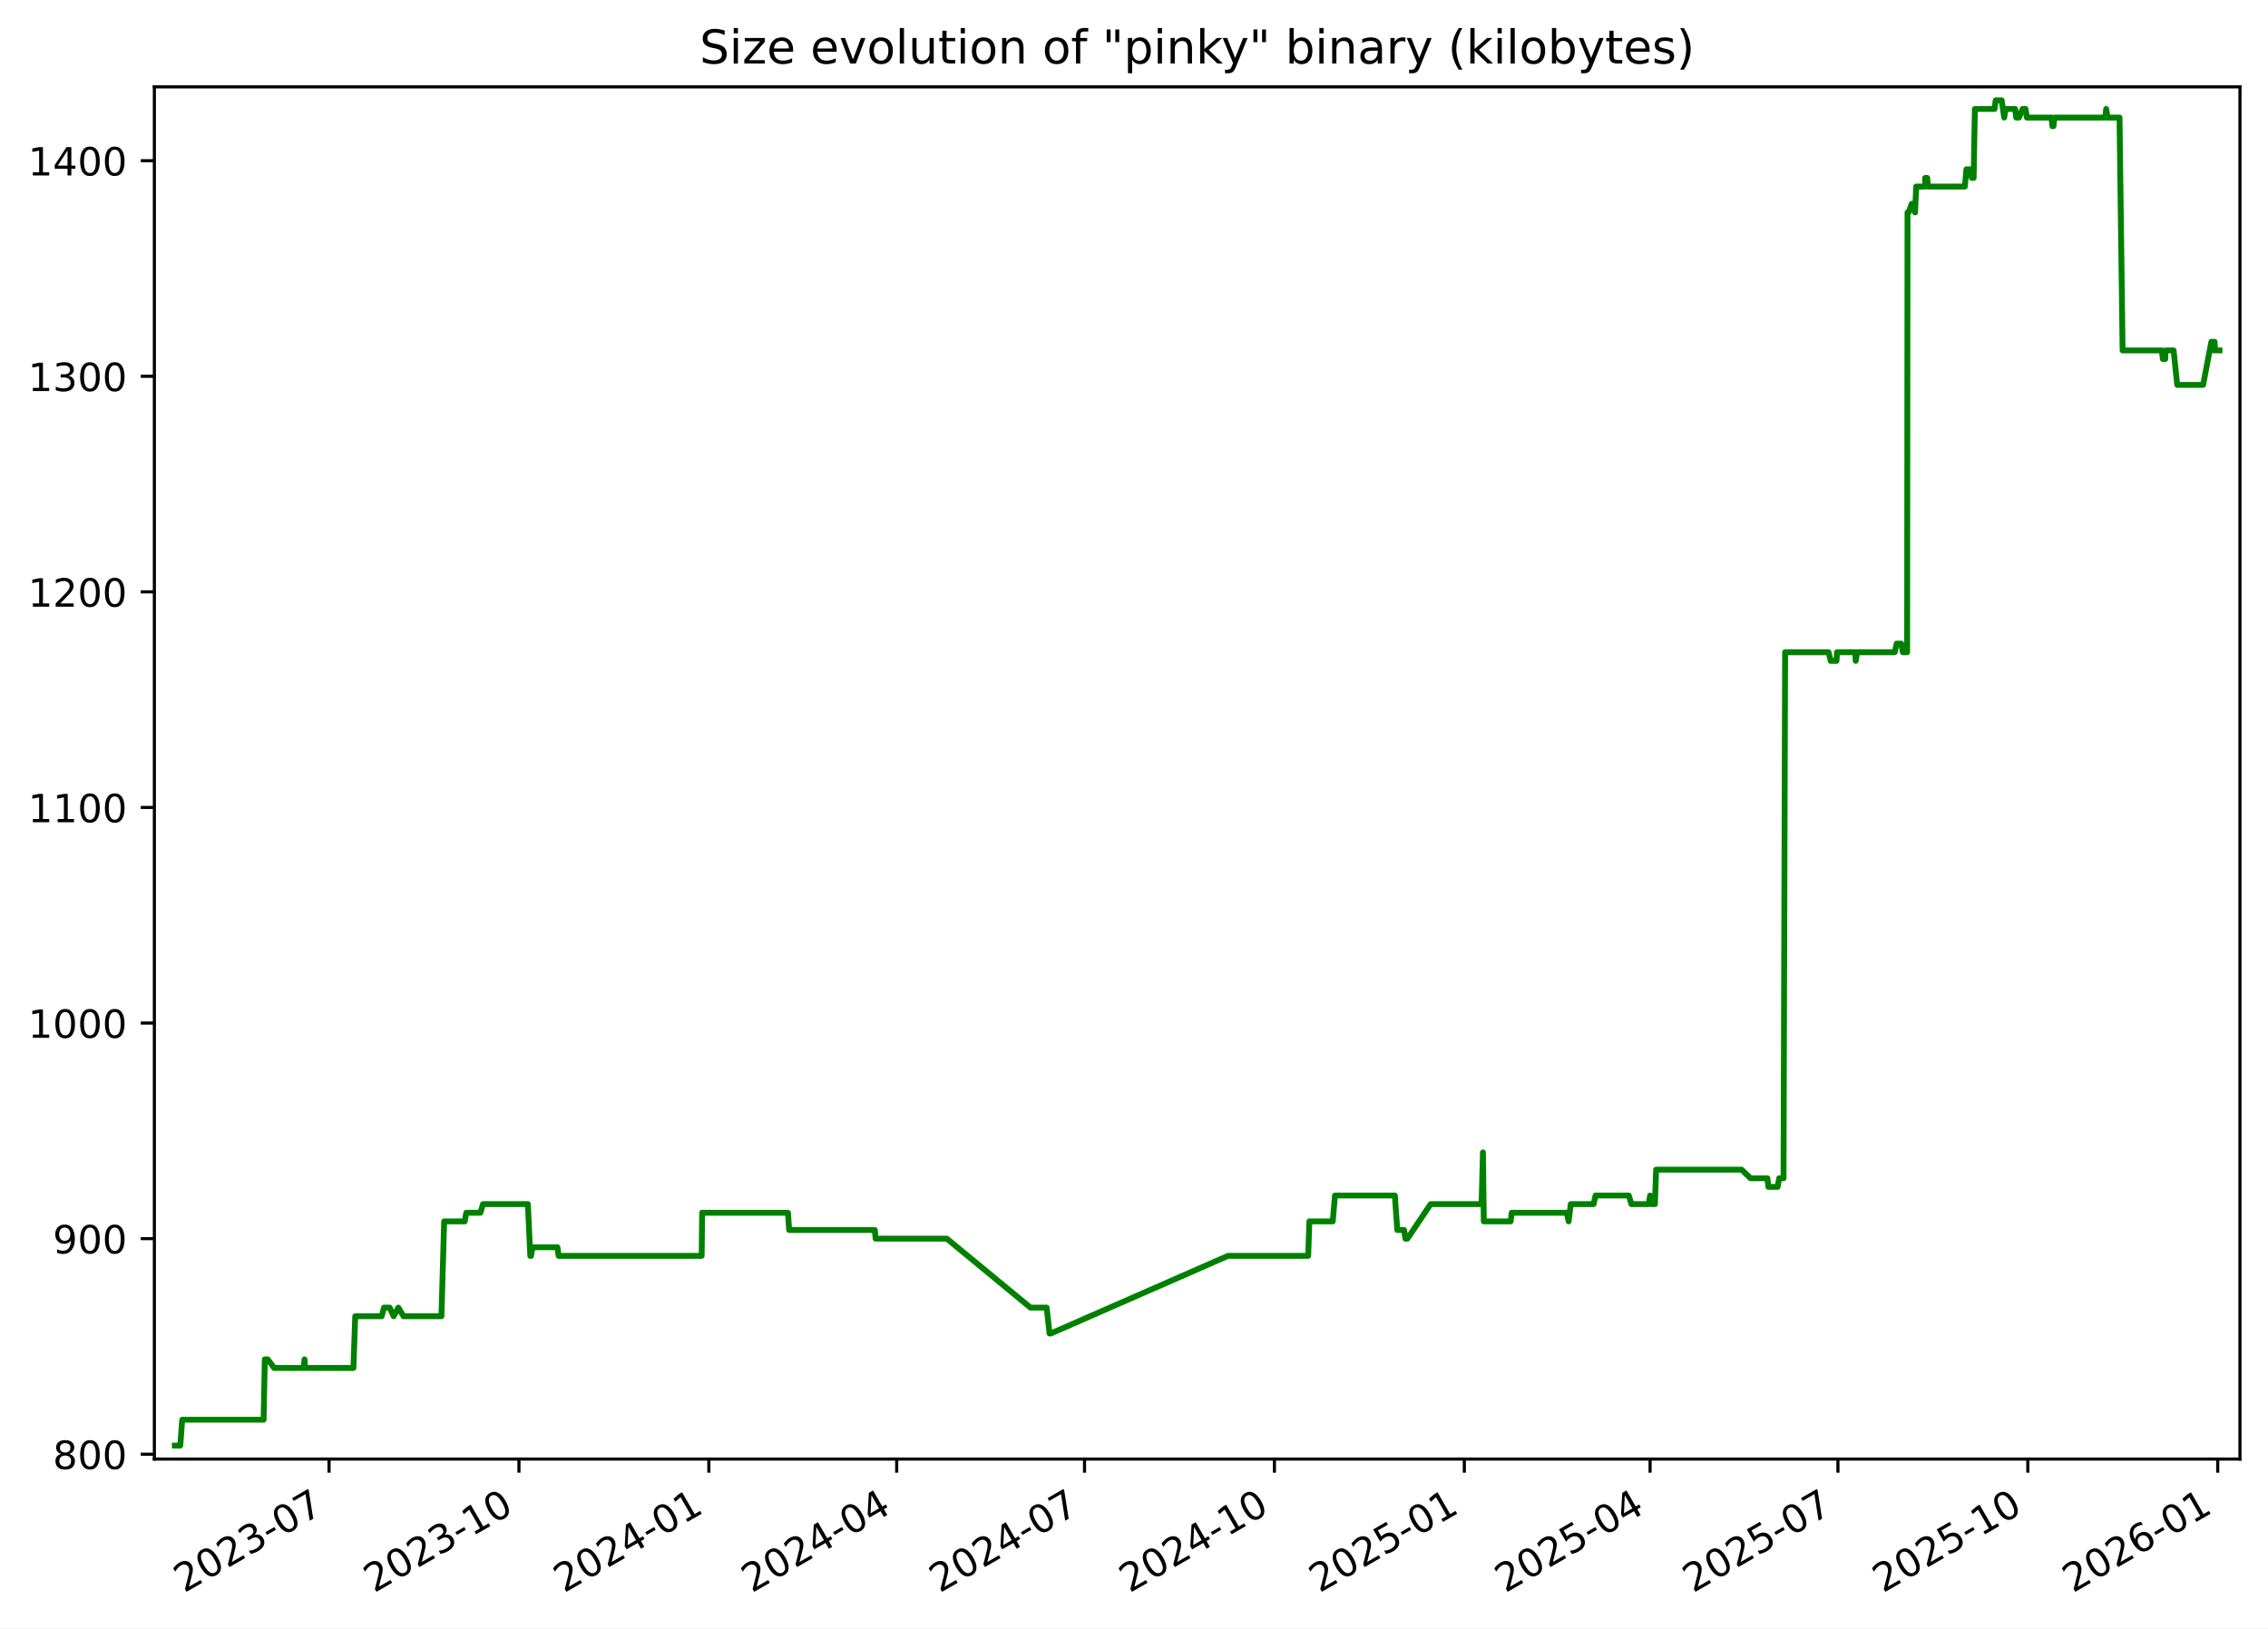
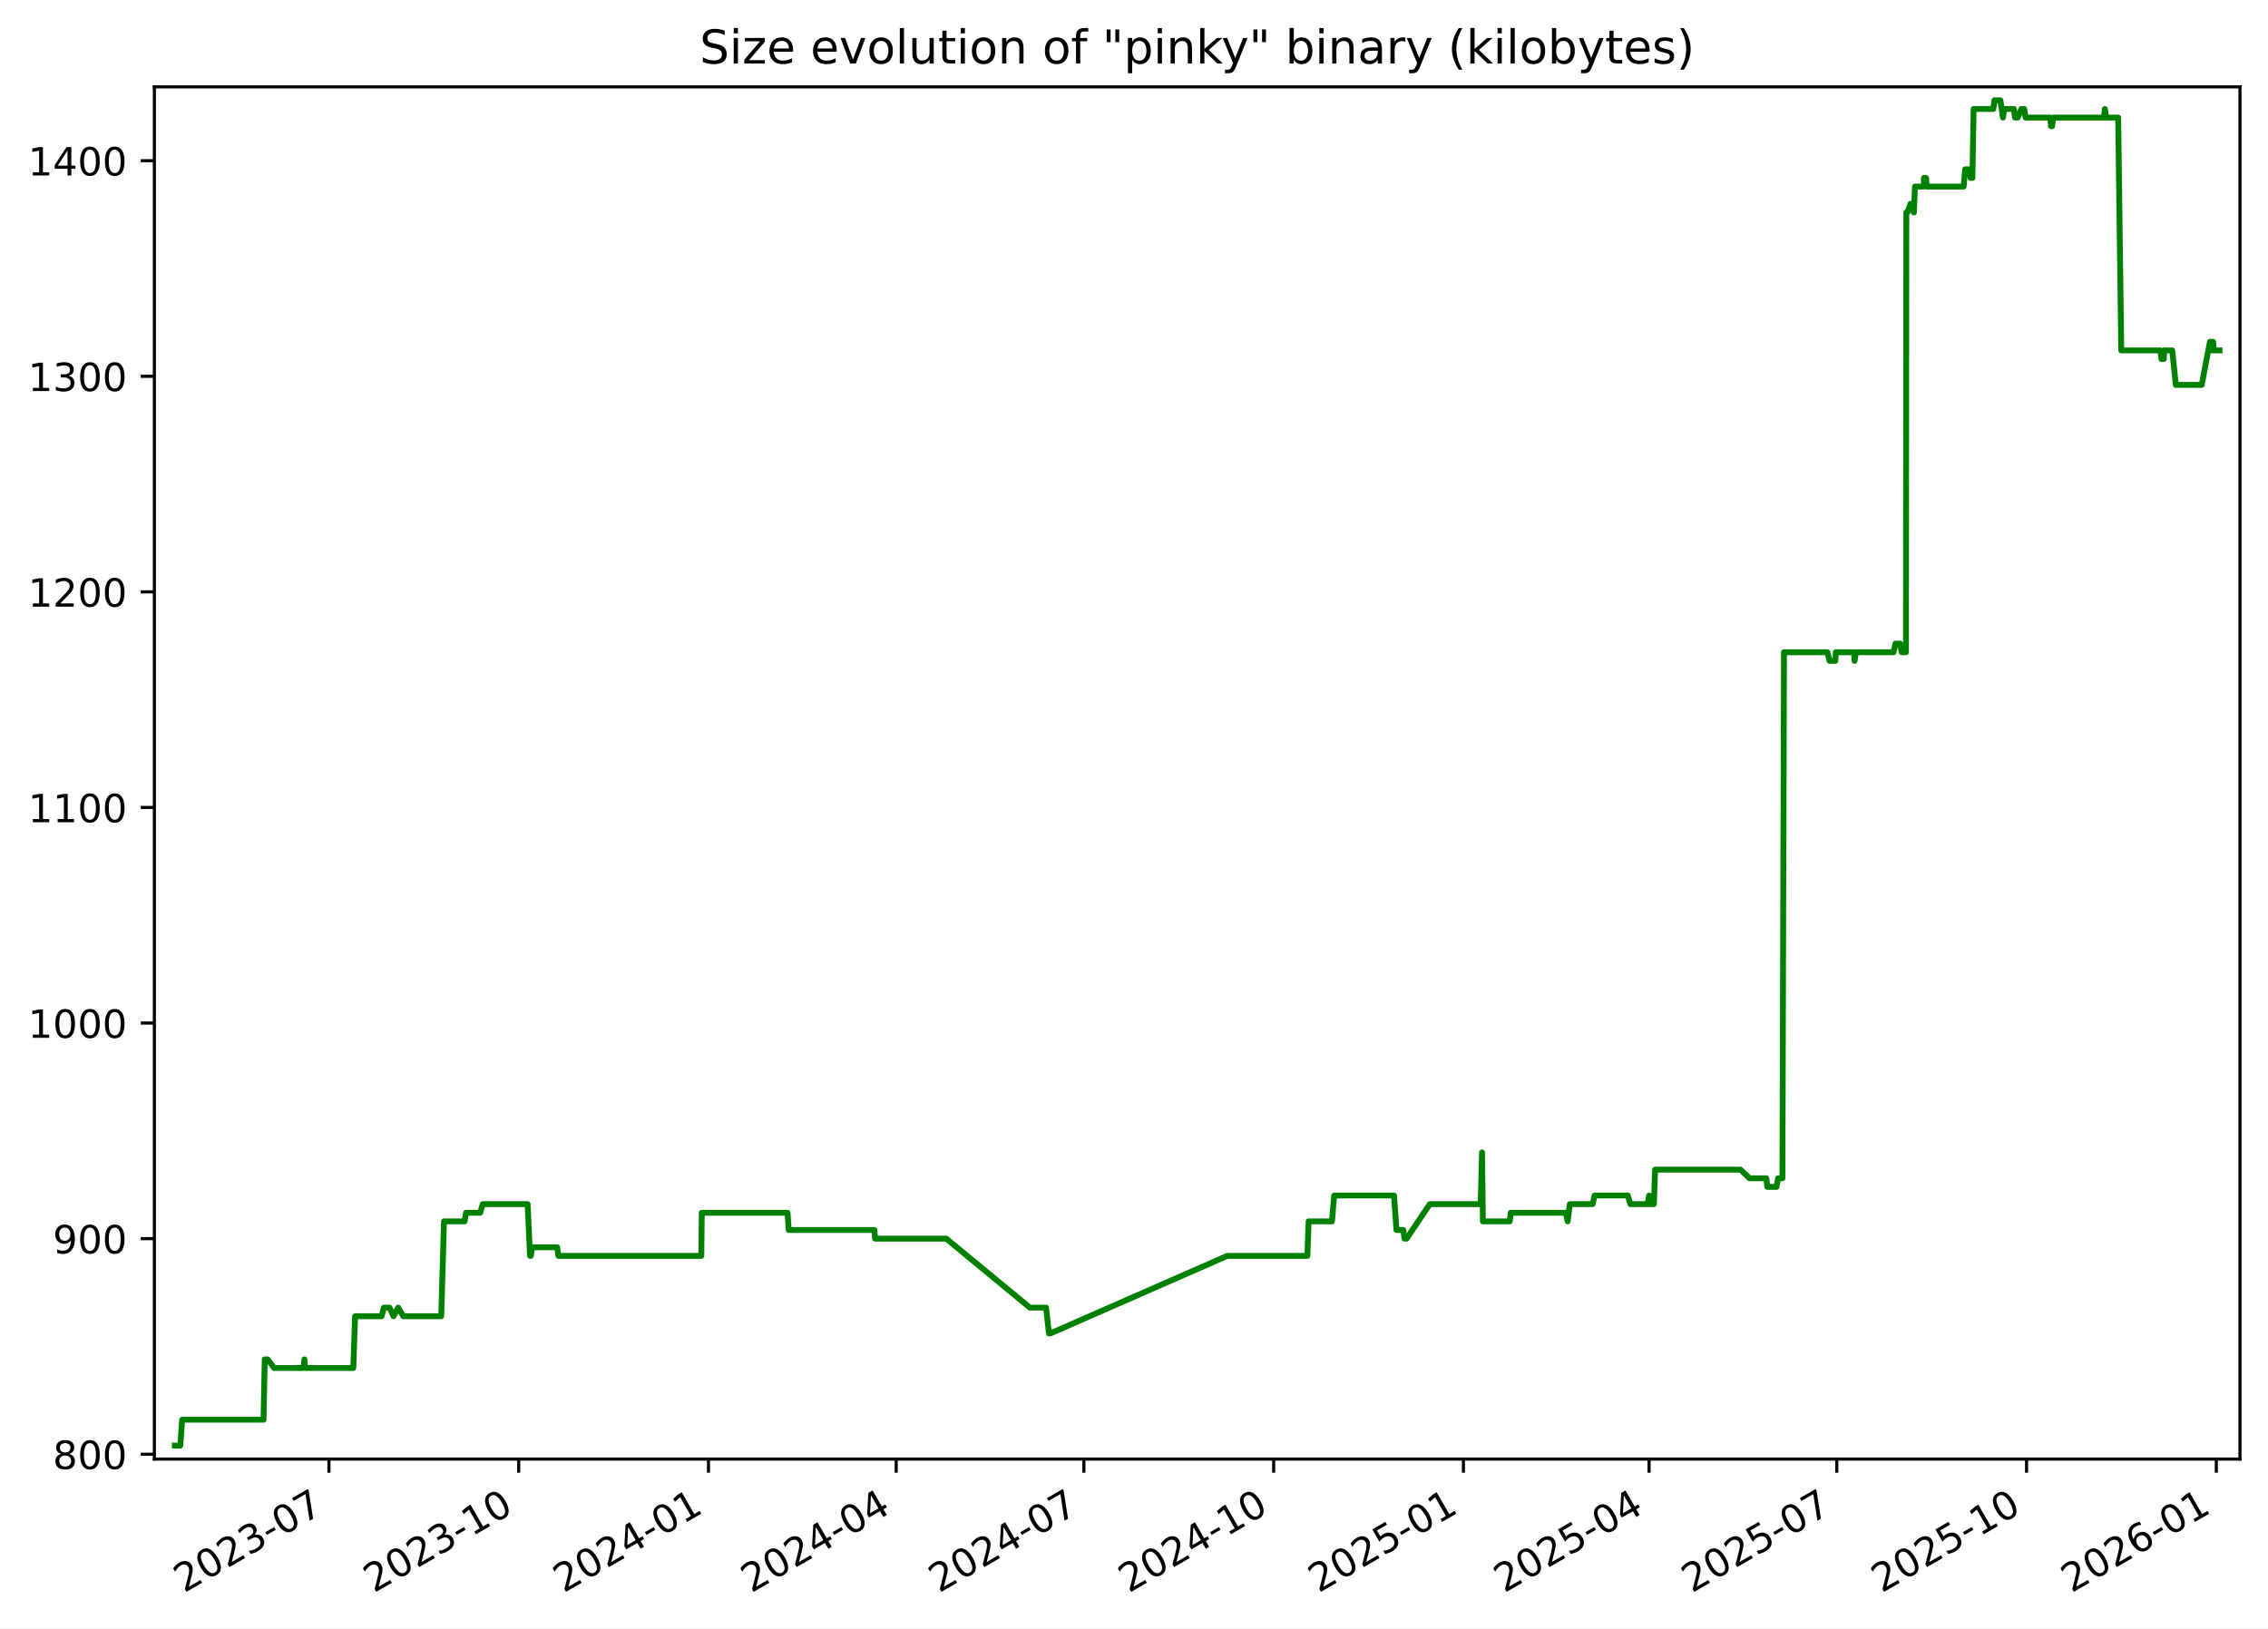
<svg xmlns="http://www.w3.org/2000/svg" xmlns:xlink="http://www.w3.org/1999/xlink" width="582.53pt" height="418.303pt" viewBox="0 0 582.53 418.303" version="1.1">
  <defs>
    <style type="text/css">*{stroke-linejoin: round; stroke-linecap: butt}</style>
  </defs>
  <g id="figure_1">
    <g id="patch_1">
      <path d="M -0 418.303  L 582.53 418.303  L 582.53 0  L -0 0  z " style="fill: #ffffff" />
    </g>
    <g id="axes_1">
      <g id="patch_2">
        <path d="M 39.65 374.83  L 575.33 374.83  L 575.33 22.318  L 39.65 22.318  z " style="fill: #ffffff" />
      </g>
      <g id="matplotlib.axis_1">
        <g id="xtick_1">
          <g id="line2d_1">
            <defs>
-               <path id="mdd9d5781f5" d="M 0 0  L 0 3.5  " style="stroke: #000000; stroke-width: 0.8" />
+               <path id="mc506ae6b9f" d="M 0 0  L 0 3.5  " style="stroke: #000000; stroke-width: 0.8" />
            </defs>
            <g>
-               <use xlink:href="#mdd9d5781f5" x="84.516" y="374.83" style="stroke: #000000; stroke-width: 0.8" />
+               <use xlink:href="#mc506ae6b9f" x="84.489" y="374.83" style="stroke: #000000; stroke-width: 0.8" />
            </g>
          </g>
          <g id="text_1">
-             <g transform="translate(47.29113 409.302) rotate(-30) scale(0.1 -0.1)">
+             <g transform="translate(47.26387 409.302) rotate(-30) scale(0.1 -0.1)">
              <defs>
                <path id="DejaVuSans-32" d="M 1228 531  L 3431 531  L 3431 0  L 469 0  L 469 531  Q 828 903 1448 1529  Q 2069 2156 2228 2338  Q 2531 2678 2651 2914  Q 2772 3150 2772 3378  Q 2772 3750 2511 3984  Q 2250 4219 1831 4219  Q 1534 4219 1204 4116  Q 875 4013 500 3803  L 500 4441  Q 881 4594 1212 4672  Q 1544 4750 1819 4750  Q 2544 4750 2975 4387  Q 3406 4025 3406 3419  Q 3406 3131 3298 2873  Q 3191 2616 2906 2266  Q 2828 2175 2409 1742  Q 1991 1309 1228 531  z " transform="scale(0.015625)" />
                <path id="DejaVuSans-30" d="M 2034 4250  Q 1547 4250 1301 3770  Q 1056 3291 1056 2328  Q 1056 1369 1301 889  Q 1547 409 2034 409  Q 2525 409 2770 889  Q 3016 1369 3016 2328  Q 3016 3291 2770 3770  Q 2525 4250 2034 4250  z M 2034 4750  Q 2819 4750 3233 4129  Q 3647 3509 3647 2328  Q 3647 1150 3233 529  Q 2819 -91 2034 -91  Q 1250 -91 836 529  Q 422 1150 422 2328  Q 422 3509 836 4129  Q 1250 4750 2034 4750  z " transform="scale(0.015625)" />
                <path id="DejaVuSans-33" d="M 2597 2516  Q 3050 2419 3304 2112  Q 3559 1806 3559 1356  Q 3559 666 3084 287  Q 2609 -91 1734 -91  Q 1441 -91 1130 -33  Q 819 25 488 141  L 488 750  Q 750 597 1062 519  Q 1375 441 1716 441  Q 2309 441 2620 675  Q 2931 909 2931 1356  Q 2931 1769 2642 2001  Q 2353 2234 1838 2234  L 1294 2234  L 1294 2753  L 1863 2753  Q 2328 2753 2575 2939  Q 2822 3125 2822 3475  Q 2822 3834 2567 4026  Q 2313 4219 1838 4219  Q 1578 4219 1281 4162  Q 984 4106 628 3988  L 628 4550  Q 988 4650 1302 4700  Q 1616 4750 1894 4750  Q 2613 4750 3031 4423  Q 3450 4097 3450 3541  Q 3450 3153 3228 2886  Q 3006 2619 2597 2516  z " transform="scale(0.015625)" />
                <path id="DejaVuSans-2d" d="M 313 2009  L 1997 2009  L 1997 1497  L 313 1497  L 313 2009  z " transform="scale(0.015625)" />
                <path id="DejaVuSans-37" d="M 525 4666  L 3525 4666  L 3525 4397  L 1831 0  L 1172 0  L 2766 4134  L 525 4134  L 525 4666  z " transform="scale(0.015625)" />
              </defs>
              <use xlink:href="#DejaVuSans-32" />
              <use xlink:href="#DejaVuSans-30" x="63.623" />
              <use xlink:href="#DejaVuSans-32" x="127.246" />
              <use xlink:href="#DejaVuSans-33" x="190.869" />
              <use xlink:href="#DejaVuSans-2d" x="254.492" />
              <use xlink:href="#DejaVuSans-30" x="290.576" />
              <use xlink:href="#DejaVuSans-37" x="354.199" />
            </g>
          </g>
        </g>
        <g id="xtick_2">
          <g id="line2d_2">
            <g>
-               <use xlink:href="#mdd9d5781f5" x="133.291" y="374.83" style="stroke: #000000; stroke-width: 0.8" />
+               <use xlink:href="#mc506ae6b9f" x="133.23" y="374.83" style="stroke: #000000; stroke-width: 0.8" />
            </g>
          </g>
          <g id="text_2">
-             <g transform="translate(96.06624 409.302) rotate(-30) scale(0.1 -0.1)">
+             <g transform="translate(96.00542 409.302) rotate(-30) scale(0.1 -0.1)">
              <defs>
                <path id="DejaVuSans-31" d="M 794 531  L 1825 531  L 1825 4091  L 703 3866  L 703 4441  L 1819 4666  L 2450 4666  L 2450 531  L 3481 531  L 3481 0  L 794 0  L 794 531  z " transform="scale(0.015625)" />
              </defs>
              <use xlink:href="#DejaVuSans-32" />
              <use xlink:href="#DejaVuSans-30" x="63.623" />
              <use xlink:href="#DejaVuSans-32" x="127.246" />
              <use xlink:href="#DejaVuSans-33" x="190.869" />
              <use xlink:href="#DejaVuSans-2d" x="254.492" />
              <use xlink:href="#DejaVuSans-31" x="290.576" />
              <use xlink:href="#DejaVuSans-30" x="354.199" />
            </g>
          </g>
        </g>
        <g id="xtick_3">
          <g id="line2d_3">
            <g>
-               <use xlink:href="#mdd9d5781f5" x="182.066" y="374.83" style="stroke: #000000; stroke-width: 0.8" />
+               <use xlink:href="#mc506ae6b9f" x="181.972" y="374.83" style="stroke: #000000; stroke-width: 0.8" />
            </g>
          </g>
          <g id="text_3">
-             <g transform="translate(144.8414 409.302) rotate(-30) scale(0.1 -0.1)">
+             <g transform="translate(144.747 409.302) rotate(-30) scale(0.1 -0.1)">
              <defs>
                <path id="DejaVuSans-34" d="M 2419 4116  L 825 1625  L 2419 1625  L 2419 4116  z M 2253 4666  L 3047 4666  L 3047 1625  L 3713 1625  L 3713 1100  L 3047 1100  L 3047 0  L 2419 0  L 2419 1100  L 313 1100  L 313 1709  L 2253 4666  z " transform="scale(0.015625)" />
              </defs>
              <use xlink:href="#DejaVuSans-32" />
              <use xlink:href="#DejaVuSans-30" x="63.623" />
              <use xlink:href="#DejaVuSans-32" x="127.246" />
              <use xlink:href="#DejaVuSans-34" x="190.869" />
              <use xlink:href="#DejaVuSans-2d" x="254.492" />
              <use xlink:href="#DejaVuSans-30" x="290.576" />
              <use xlink:href="#DejaVuSans-31" x="354.199" />
            </g>
          </g>
        </g>
        <g id="xtick_4">
          <g id="line2d_4">
            <g>
-               <use xlink:href="#mdd9d5781f5" x="230.311" y="374.83" style="stroke: #000000; stroke-width: 0.8" />
+               <use xlink:href="#mc506ae6b9f" x="230.184" y="374.83" style="stroke: #000000; stroke-width: 0.8" />
            </g>
          </g>
          <g id="text_4">
-             <g transform="translate(193.0863 409.302) rotate(-30) scale(0.1 -0.1)">
+             <g transform="translate(192.9587 409.302) rotate(-30) scale(0.1 -0.1)">
              <use xlink:href="#DejaVuSans-32" />
              <use xlink:href="#DejaVuSans-30" x="63.623" />
              <use xlink:href="#DejaVuSans-32" x="127.246" />
              <use xlink:href="#DejaVuSans-34" x="190.869" />
              <use xlink:href="#DejaVuSans-2d" x="254.492" />
              <use xlink:href="#DejaVuSans-30" x="290.576" />
              <use xlink:href="#DejaVuSans-34" x="354.199" />
            </g>
          </g>
        </g>
        <g id="xtick_5">
          <g id="line2d_5">
            <g>
-               <use xlink:href="#mdd9d5781f5" x="278.556" y="374.83" style="stroke: #000000; stroke-width: 0.8" />
+               <use xlink:href="#mc506ae6b9f" x="278.395" y="374.83" style="stroke: #000000; stroke-width: 0.8" />
            </g>
          </g>
          <g id="text_5">
-             <g transform="translate(241.3313 409.302) rotate(-30) scale(0.1 -0.1)">
+             <g transform="translate(241.1705 409.302) rotate(-30) scale(0.1 -0.1)">
              <use xlink:href="#DejaVuSans-32" />
              <use xlink:href="#DejaVuSans-30" x="63.623" />
              <use xlink:href="#DejaVuSans-32" x="127.246" />
              <use xlink:href="#DejaVuSans-34" x="190.869" />
              <use xlink:href="#DejaVuSans-2d" x="254.492" />
              <use xlink:href="#DejaVuSans-30" x="290.576" />
              <use xlink:href="#DejaVuSans-37" x="354.199" />
            </g>
          </g>
        </g>
        <g id="xtick_6">
          <g id="line2d_6">
            <g>
-               <use xlink:href="#mdd9d5781f5" x="327.331" y="374.83" style="stroke: #000000; stroke-width: 0.8" />
+               <use xlink:href="#mc506ae6b9f" x="327.137" y="374.83" style="stroke: #000000; stroke-width: 0.8" />
            </g>
          </g>
          <g id="text_6">
-             <g transform="translate(290.1064 409.302) rotate(-30) scale(0.1 -0.1)">
+             <g transform="translate(289.912 409.302) rotate(-30) scale(0.1 -0.1)">
              <use xlink:href="#DejaVuSans-32" />
              <use xlink:href="#DejaVuSans-30" x="63.623" />
              <use xlink:href="#DejaVuSans-32" x="127.246" />
              <use xlink:href="#DejaVuSans-34" x="190.869" />
              <use xlink:href="#DejaVuSans-2d" x="254.492" />
              <use xlink:href="#DejaVuSans-31" x="290.576" />
              <use xlink:href="#DejaVuSans-30" x="354.199" />
            </g>
          </g>
        </g>
        <g id="xtick_7">
          <g id="line2d_7">
            <g>
-               <use xlink:href="#mdd9d5781f5" x="376.106" y="374.83" style="stroke: #000000; stroke-width: 0.8" />
+               <use xlink:href="#mc506ae6b9f" x="375.878" y="374.83" style="stroke: #000000; stroke-width: 0.8" />
            </g>
          </g>
          <g id="text_7">
-             <g transform="translate(338.8815 409.302) rotate(-30) scale(0.1 -0.1)">
+             <g transform="translate(338.6536 409.302) rotate(-30) scale(0.1 -0.1)">
              <defs>
                <path id="DejaVuSans-35" d="M 691 4666  L 3169 4666  L 3169 4134  L 1269 4134  L 1269 2991  Q 1406 3038 1543 3061  Q 1681 3084 1819 3084  Q 2600 3084 3056 2656  Q 3513 2228 3513 1497  Q 3513 744 3044 326  Q 2575 -91 1722 -91  Q 1428 -91 1123 -41  Q 819 9 494 109  L 494 744  Q 775 591 1075 516  Q 1375 441 1709 441  Q 2250 441 2565 725  Q 2881 1009 2881 1497  Q 2881 1984 2565 2268  Q 2250 2553 1709 2553  Q 1456 2553 1204 2497  Q 953 2441 691 2322  L 691 4666  z " transform="scale(0.015625)" />
              </defs>
              <use xlink:href="#DejaVuSans-32" />
              <use xlink:href="#DejaVuSans-30" x="63.623" />
              <use xlink:href="#DejaVuSans-32" x="127.246" />
              <use xlink:href="#DejaVuSans-35" x="190.869" />
              <use xlink:href="#DejaVuSans-2d" x="254.492" />
              <use xlink:href="#DejaVuSans-30" x="290.576" />
              <use xlink:href="#DejaVuSans-31" x="354.199" />
            </g>
          </g>
        </g>
        <g id="xtick_8">
          <g id="line2d_8">
            <g>
-               <use xlink:href="#mdd9d5781f5" x="423.821" y="374.83" style="stroke: #000000; stroke-width: 0.8" />
+               <use xlink:href="#mc506ae6b9f" x="423.56" y="374.83" style="stroke: #000000; stroke-width: 0.8" />
            </g>
          </g>
          <g id="text_8">
-             <g transform="translate(386.5963 409.302) rotate(-30) scale(0.1 -0.1)">
+             <g transform="translate(386.3355 409.302) rotate(-30) scale(0.1 -0.1)">
              <use xlink:href="#DejaVuSans-32" />
              <use xlink:href="#DejaVuSans-30" x="63.623" />
              <use xlink:href="#DejaVuSans-32" x="127.246" />
              <use xlink:href="#DejaVuSans-35" x="190.869" />
              <use xlink:href="#DejaVuSans-2d" x="254.492" />
              <use xlink:href="#DejaVuSans-30" x="290.576" />
              <use xlink:href="#DejaVuSans-34" x="354.199" />
            </g>
          </g>
        </g>
        <g id="xtick_9">
          <g id="line2d_9">
            <g>
-               <use xlink:href="#mdd9d5781f5" x="472.066" y="374.83" style="stroke: #000000; stroke-width: 0.8" />
+               <use xlink:href="#mc506ae6b9f" x="471.772" y="374.83" style="stroke: #000000; stroke-width: 0.8" />
            </g>
          </g>
          <g id="text_9">
-             <g transform="translate(434.8412 409.302) rotate(-30) scale(0.1 -0.1)">
+             <g transform="translate(434.5473 409.302) rotate(-30) scale(0.1 -0.1)">
              <use xlink:href="#DejaVuSans-32" />
              <use xlink:href="#DejaVuSans-30" x="63.623" />
              <use xlink:href="#DejaVuSans-32" x="127.246" />
              <use xlink:href="#DejaVuSans-35" x="190.869" />
              <use xlink:href="#DejaVuSans-2d" x="254.492" />
              <use xlink:href="#DejaVuSans-30" x="290.576" />
              <use xlink:href="#DejaVuSans-37" x="354.199" />
            </g>
          </g>
        </g>
        <g id="xtick_10">
          <g id="line2d_10">
            <g>
-               <use xlink:href="#mdd9d5781f5" x="520.841" y="374.83" style="stroke: #000000; stroke-width: 0.8" />
+               <use xlink:href="#mc506ae6b9f" x="520.514" y="374.83" style="stroke: #000000; stroke-width: 0.8" />
            </g>
          </g>
          <g id="text_10">
-             <g transform="translate(483.6164 409.302) rotate(-30) scale(0.1 -0.1)">
+             <g transform="translate(483.2888 409.302) rotate(-30) scale(0.1 -0.1)">
              <use xlink:href="#DejaVuSans-32" />
              <use xlink:href="#DejaVuSans-30" x="63.623" />
              <use xlink:href="#DejaVuSans-32" x="127.246" />
              <use xlink:href="#DejaVuSans-35" x="190.869" />
              <use xlink:href="#DejaVuSans-2d" x="254.492" />
              <use xlink:href="#DejaVuSans-31" x="290.576" />
              <use xlink:href="#DejaVuSans-30" x="354.199" />
            </g>
          </g>
        </g>
        <g id="xtick_11">
          <g id="line2d_11">
            <g>
-               <use xlink:href="#mdd9d5781f5" x="569.616" y="374.83" style="stroke: #000000; stroke-width: 0.8" />
+               <use xlink:href="#mc506ae6b9f" x="569.255" y="374.83" style="stroke: #000000; stroke-width: 0.8" />
            </g>
          </g>
          <g id="text_11">
-             <g transform="translate(532.3915 409.302) rotate(-30) scale(0.1 -0.1)">
+             <g transform="translate(532.0304 409.302) rotate(-30) scale(0.1 -0.1)">
              <defs>
                <path id="DejaVuSans-36" d="M 2113 2584  Q 1688 2584 1439 2293  Q 1191 2003 1191 1497  Q 1191 994 1439 701  Q 1688 409 2113 409  Q 2538 409 2786 701  Q 3034 994 3034 1497  Q 3034 2003 2786 2293  Q 2538 2584 2113 2584  z M 3366 4563  L 3366 3988  Q 3128 4100 2886 4159  Q 2644 4219 2406 4219  Q 1781 4219 1451 3797  Q 1122 3375 1075 2522  Q 1259 2794 1537 2939  Q 1816 3084 2150 3084  Q 2853 3084 3261 2657  Q 3669 2231 3669 1497  Q 3669 778 3244 343  Q 2819 -91 2113 -91  Q 1303 -91 875 529  Q 447 1150 447 2328  Q 447 3434 972 4092  Q 1497 4750 2381 4750  Q 2619 4750 2861 4703  Q 3103 4656 3366 4563  z " transform="scale(0.015625)" />
              </defs>
              <use xlink:href="#DejaVuSans-32" />
              <use xlink:href="#DejaVuSans-30" x="63.623" />
              <use xlink:href="#DejaVuSans-32" x="127.246" />
              <use xlink:href="#DejaVuSans-36" x="190.869" />
              <use xlink:href="#DejaVuSans-2d" x="254.492" />
              <use xlink:href="#DejaVuSans-30" x="290.576" />
              <use xlink:href="#DejaVuSans-31" x="354.199" />
            </g>
          </g>
        </g>
      </g>
      <g id="matplotlib.axis_2">
        <g id="ytick_1">
          <g id="line2d_12">
            <defs>
-               <path id="mcb0f4c694f" d="M 0 0  L -3.5 0  " style="stroke: #000000; stroke-width: 0.8" />
+               <path id="m1472e78468" d="M 0 0  L -3.5 0  " style="stroke: #000000; stroke-width: 0.8" />
            </defs>
            <g>
-               <use xlink:href="#mcb0f4c694f" x="39.65" y="373.59" style="stroke: #000000; stroke-width: 0.8" />
+               <use xlink:href="#m1472e78468" x="39.65" y="373.59" style="stroke: #000000; stroke-width: 0.8" />
            </g>
          </g>
          <g id="text_12">
            <g transform="translate(13.5625 377.3887) scale(0.1 -0.1)">
              <defs>
                <path id="DejaVuSans-38" d="M 2034 2216  Q 1584 2216 1326 1975  Q 1069 1734 1069 1313  Q 1069 891 1326 650  Q 1584 409 2034 409  Q 2484 409 2743 651  Q 3003 894 3003 1313  Q 3003 1734 2745 1975  Q 2488 2216 2034 2216  z M 1403 2484  Q 997 2584 770 2862  Q 544 3141 544 3541  Q 544 4100 942 4425  Q 1341 4750 2034 4750  Q 2731 4750 3128 4425  Q 3525 4100 3525 3541  Q 3525 3141 3298 2862  Q 3072 2584 2669 2484  Q 3125 2378 3379 2068  Q 3634 1759 3634 1313  Q 3634 634 3220 271  Q 2806 -91 2034 -91  Q 1263 -91 848 271  Q 434 634 434 1313  Q 434 1759 690 2068  Q 947 2378 1403 2484  z M 1172 3481  Q 1172 3119 1398 2916  Q 1625 2713 2034 2713  Q 2441 2713 2670 2916  Q 2900 3119 2900 3481  Q 2900 3844 2670 4047  Q 2441 4250 2034 4250  Q 1625 4250 1398 4047  Q 1172 3844 1172 3481  z " transform="scale(0.015625)" />
              </defs>
              <use xlink:href="#DejaVuSans-38" />
              <use xlink:href="#DejaVuSans-30" x="63.623" />
              <use xlink:href="#DejaVuSans-30" x="127.246" />
            </g>
          </g>
        </g>
        <g id="ytick_2">
          <g id="line2d_13">
            <g>
-               <use xlink:href="#mcb0f4c694f" x="39.65" y="318.205" style="stroke: #000000; stroke-width: 0.8" />
+               <use xlink:href="#m1472e78468" x="39.65" y="318.205" style="stroke: #000000; stroke-width: 0.8" />
            </g>
          </g>
          <g id="text_13">
            <g transform="translate(13.5625 322.0041) scale(0.1 -0.1)">
              <defs>
                <path id="DejaVuSans-39" d="M 703 97  L 703 672  Q 941 559 1184 500  Q 1428 441 1663 441  Q 2288 441 2617 861  Q 2947 1281 2994 2138  Q 2813 1869 2534 1725  Q 2256 1581 1919 1581  Q 1219 1581 811 2004  Q 403 2428 403 3163  Q 403 3881 828 4315  Q 1253 4750 1959 4750  Q 2769 4750 3195 4129  Q 3622 3509 3622 2328  Q 3622 1225 3098 567  Q 2575 -91 1691 -91  Q 1453 -91 1209 -44  Q 966 3 703 97  z M 1959 2075  Q 2384 2075 2632 2365  Q 2881 2656 2881 3163  Q 2881 3666 2632 3958  Q 2384 4250 1959 4250  Q 1534 4250 1286 3958  Q 1038 3666 1038 3163  Q 1038 2656 1286 2365  Q 1534 2075 1959 2075  z " transform="scale(0.015625)" />
              </defs>
              <use xlink:href="#DejaVuSans-39" />
              <use xlink:href="#DejaVuSans-30" x="63.623" />
              <use xlink:href="#DejaVuSans-30" x="127.246" />
            </g>
          </g>
        </g>
        <g id="ytick_3">
          <g id="line2d_14">
            <g>
-               <use xlink:href="#mcb0f4c694f" x="39.65" y="262.82" style="stroke: #000000; stroke-width: 0.8" />
+               <use xlink:href="#m1472e78468" x="39.65" y="262.82" style="stroke: #000000; stroke-width: 0.8" />
            </g>
          </g>
          <g id="text_14">
            <g transform="translate(7.2 266.6195) scale(0.1 -0.1)">
              <use xlink:href="#DejaVuSans-31" />
              <use xlink:href="#DejaVuSans-30" x="63.623" />
              <use xlink:href="#DejaVuSans-30" x="127.246" />
              <use xlink:href="#DejaVuSans-30" x="190.869" />
            </g>
          </g>
        </g>
        <g id="ytick_4">
          <g id="line2d_15">
            <g>
-               <use xlink:href="#mcb0f4c694f" x="39.65" y="207.436" style="stroke: #000000; stroke-width: 0.8" />
+               <use xlink:href="#m1472e78468" x="39.65" y="207.436" style="stroke: #000000; stroke-width: 0.8" />
            </g>
          </g>
          <g id="text_15">
            <g transform="translate(7.2 211.2349) scale(0.1 -0.1)">
              <use xlink:href="#DejaVuSans-31" />
              <use xlink:href="#DejaVuSans-31" x="63.623" />
              <use xlink:href="#DejaVuSans-30" x="127.246" />
              <use xlink:href="#DejaVuSans-30" x="190.869" />
            </g>
          </g>
        </g>
        <g id="ytick_5">
          <g id="line2d_16">
            <g>
-               <use xlink:href="#mcb0f4c694f" x="39.65" y="152.051" style="stroke: #000000; stroke-width: 0.8" />
+               <use xlink:href="#m1472e78468" x="39.65" y="152.051" style="stroke: #000000; stroke-width: 0.8" />
            </g>
          </g>
          <g id="text_16">
            <g transform="translate(7.2 155.8503) scale(0.1 -0.1)">
              <use xlink:href="#DejaVuSans-31" />
              <use xlink:href="#DejaVuSans-32" x="63.623" />
              <use xlink:href="#DejaVuSans-30" x="127.246" />
              <use xlink:href="#DejaVuSans-30" x="190.869" />
            </g>
          </g>
        </g>
        <g id="ytick_6">
          <g id="line2d_17">
            <g>
-               <use xlink:href="#mcb0f4c694f" x="39.65" y="96.666" style="stroke: #000000; stroke-width: 0.8" />
+               <use xlink:href="#m1472e78468" x="39.65" y="96.666" style="stroke: #000000; stroke-width: 0.8" />
            </g>
          </g>
          <g id="text_17">
            <g transform="translate(7.2 100.4657) scale(0.1 -0.1)">
              <use xlink:href="#DejaVuSans-31" />
              <use xlink:href="#DejaVuSans-33" x="63.623" />
              <use xlink:href="#DejaVuSans-30" x="127.246" />
              <use xlink:href="#DejaVuSans-30" x="190.869" />
            </g>
          </g>
        </g>
        <g id="ytick_7">
          <g id="line2d_18">
            <g>
-               <use xlink:href="#mcb0f4c694f" x="39.65" y="41.282" style="stroke: #000000; stroke-width: 0.8" />
+               <use xlink:href="#m1472e78468" x="39.65" y="41.282" style="stroke: #000000; stroke-width: 0.8" />
            </g>
          </g>
          <g id="text_18">
            <g transform="translate(7.2 45.08104) scale(0.1 -0.1)">
              <use xlink:href="#DejaVuSans-31" />
              <use xlink:href="#DejaVuSans-34" x="63.623" />
              <use xlink:href="#DejaVuSans-30" x="127.246" />
              <use xlink:href="#DejaVuSans-30" x="190.869" />
            </g>
          </g>
        </g>
      </g>
      <g id="line2d_19">
-         <path d="M 44.902 371.374  L 46.305 371.374  L 46.796 364.728  L 67.706 364.728  L 68.016 349.22  L 68.774 349.22  L 70.426 351.436  L 77.99 351.436  L 78.216 349.22  L 78.35 351.436  L 90.777 351.436  L 91.239 338.143  L 98.039 338.143  L 98.641 335.928  L 100.092 335.928  L 101.108 338.143  L 102.31 335.928  L 103.642 338.143  L 113.383 338.143  L 114.081 313.774  L 119.364 313.774  L 119.753 311.559  L 123.399 311.559  L 124.047 309.343  L 135.587 309.343  L 136.202 322.636  L 136.403 322.636  L 136.776 320.42  L 143.18 320.42  L 143.492 322.636  L 180.226 322.636  L 180.341 311.559  L 202.39 311.559  L 202.688 315.99  L 224.702 315.99  L 224.89 318.205  L 243.184 318.205  L 264.672 335.928  L 268.83 335.928  L 269.577 342.574  L 269.9 342.574  L 315.395 322.636  L 336.003 322.636  L 336.311 313.774  L 342.313 313.774  L 342.886 307.128  L 358.267 307.128  L 358.89 315.99  L 360.645 315.99  L 360.961 318.205  L 361.5 318.205  L 367.455 309.343  L 380.536 309.343  L 380.89 296.051  L 381.112 313.774  L 387.992 313.774  L 388.276 311.559  L 402.435 311.559  L 402.895 313.774  L 403.451 309.343  L 409.314 309.343  L 409.813 307.128  L 418.351 307.128  L 419.022 309.343  L 423.448 309.343  L 423.83 307.128  L 424.066 309.343  L 425.061 309.343  L 425.373 300.482  L 447.32 300.482  L 449.636 302.697  L 453.955 302.697  L 454.21 304.913  L 456.588 304.913  L 456.971 302.697  L 458.097 302.697  L 458.499 167.559  L 469.665 167.559  L 470.207 169.774  L 471.701 169.774  L 471.826 167.559  L 476.525 167.559  L 476.632 169.774  L 476.996 167.559  L 486.653 167.559  L 487.154 165.343  L 488.334 165.343  L 488.746 167.559  L 489.846 167.559  L 489.941 54.574  L 490.227 54.574  L 491.017 52.359  L 491.538 52.359  L 491.882 54.574  L 492.162 47.928  L 494.452 47.928  L 494.47 45.713  L 495.006 45.713  L 495.188 47.928  L 504.673 47.928  L 505.074 43.497  L 506.258 43.497  L 506.459 45.713  L 506.926 45.713  L 507.241 27.99  L 512.289 27.99  L 512.583 25.774  L 514.121 25.774  L 514.779 30.205  L 515.128 27.99  L 517.586 27.99  L 517.868 30.205  L 518.557 30.205  L 519.51 27.99  L 520.25 27.99  L 520.603 30.205  L 526.933 30.205  L 527.146 32.42  L 527.414 32.42  L 527.69 30.205  L 540.721 30.205  L 540.974 27.99  L 541.307 30.205  L 544.393 30.205  L 545.186 90.02  L 555.257 90.02  L 555.519 92.236  L 556.138 92.236  L 556.193 90.02  L 558.284 90.02  L 559.212 98.882  L 565.866 98.882  L 567.981 87.805  L 568.311 87.805  L 568.605 90.02  L 568.802 87.805  L 568.961 90.02  L 570.078 90.02  L 570.078 90.02  " clip-path="url(#p4e26d5cb83)" style="fill: none; stroke: #008000; stroke-width: 1.5; stroke-linecap: square" />
+         <path d="M 44.902 371.374  L 46.304 371.374  L 46.795 364.728  L 67.69 364.728  L 68 349.22  L 68.757 349.22  L 70.409 351.436  L 77.968 351.436  L 78.193 349.22  L 78.327 351.436  L 90.745 351.436  L 91.207 338.143  L 98.003 338.143  L 98.604 335.928  L 100.054 335.928  L 101.069 338.143  L 102.271 335.928  L 103.601 338.143  L 113.335 338.143  L 114.033 313.774  L 119.313 313.774  L 119.702 311.559  L 123.345 311.559  L 123.993 309.343  L 135.524 309.343  L 136.139 322.636  L 136.34 322.636  L 136.713 320.42  L 143.113 320.42  L 143.424 322.636  L 180.133 322.636  L 180.248 311.559  L 202.282 311.559  L 202.579 315.99  L 224.578 315.99  L 224.766 318.205  L 243.048 318.205  L 264.521 335.928  L 268.676 335.928  L 269.423 342.574  L 269.745 342.574  L 315.208 322.636  L 335.802 322.636  L 336.111 313.774  L 342.108 313.774  L 342.681 307.128  L 358.052 307.128  L 358.674 315.99  L 360.428 315.99  L 360.743 318.205  L 361.282 318.205  L 367.233 309.343  L 380.305 309.343  L 380.658 296.051  L 380.881 313.774  L 387.756 313.774  L 388.04 311.559  L 402.189 311.559  L 402.648 313.774  L 403.205 309.343  L 409.064 309.343  L 409.562 307.128  L 418.094 307.128  L 418.764 309.343  L 423.187 309.343  L 423.569 307.128  L 423.805 309.343  L 424.8 309.343  L 425.112 300.482  L 447.043 300.482  L 449.358 302.697  L 453.674 302.697  L 453.928 304.913  L 456.304 304.913  L 456.688 302.697  L 457.812 302.697  L 458.214 167.559  L 469.373 167.559  L 469.914 169.774  L 471.408 169.774  L 471.532 167.559  L 476.228 167.559  L 476.335 169.774  L 476.699 167.559  L 486.349 167.559  L 486.849 165.343  L 488.029 165.343  L 488.44 167.559  L 489.54 167.559  L 489.635 54.574  L 489.92 54.574  L 490.71 52.359  L 491.23 52.359  L 491.575 54.574  L 491.854 47.928  L 494.143 47.928  L 494.16 45.713  L 494.696 45.713  L 494.878 47.928  L 504.357 47.928  L 504.758 43.497  L 505.94 43.497  L 506.141 45.713  L 506.608 45.713  L 506.923 27.99  L 511.967 27.99  L 512.261 25.774  L 513.798 25.774  L 514.455 30.205  L 514.805 27.99  L 517.261 27.99  L 517.542 30.205  L 518.231 30.205  L 519.183 27.99  L 519.923 27.99  L 520.276 30.205  L 526.601 30.205  L 526.815 32.42  L 527.082 32.42  L 527.358 30.205  L 540.38 30.205  L 540.633 27.99  L 540.965 30.205  L 544.049 30.205  L 544.842 90.02  L 554.905 90.02  L 555.167 92.236  L 555.786 92.236  L 555.841 90.02  L 557.931 90.02  L 558.858 98.882  L 565.508 98.882  L 567.621 87.805  L 567.951 87.805  L 568.244 90.02  L 568.442 87.805  L 568.601 90.02  L 570.078 90.02  L 570.078 90.02  " clip-path="url(#p24f09d1f65)" style="fill: none; stroke: #008000; stroke-width: 1.5; stroke-linecap: square" />
      </g>
      <g id="patch_3">
        <path d="M 39.65 374.83  L 39.65 22.318  " style="fill: none; stroke: #000000; stroke-width: 0.8; stroke-linejoin: miter; stroke-linecap: square" />
      </g>
      <g id="patch_4">
        <path d="M 575.33 374.83  L 575.33 22.318  " style="fill: none; stroke: #000000; stroke-width: 0.8; stroke-linejoin: miter; stroke-linecap: square" />
      </g>
      <g id="patch_5">
        <path d="M 39.65 374.83  L 575.33 374.83  " style="fill: none; stroke: #000000; stroke-width: 0.8; stroke-linejoin: miter; stroke-linecap: square" />
      </g>
      <g id="patch_6">
        <path d="M 39.65 22.318  L 575.33 22.318  " style="fill: none; stroke: #000000; stroke-width: 0.8; stroke-linejoin: miter; stroke-linecap: square" />
      </g>
      <g id="text_19">
        <g transform="translate(179.7078 16.31812) scale(0.12 -0.12)">
          <defs>
            <path id="DejaVuSans-53" d="M 3425 4513  L 3425 3897  Q 3066 4069 2747 4153  Q 2428 4238 2131 4238  Q 1616 4238 1336 4038  Q 1056 3838 1056 3469  Q 1056 3159 1242 3001  Q 1428 2844 1947 2747  L 2328 2669  Q 3034 2534 3370 2195  Q 3706 1856 3706 1288  Q 3706 609 3251 259  Q 2797 -91 1919 -91  Q 1588 -91 1214 -16  Q 841 59 441 206  L 441 856  Q 825 641 1194 531  Q 1563 422 1919 422  Q 2459 422 2753 634  Q 3047 847 3047 1241  Q 3047 1584 2836 1778  Q 2625 1972 2144 2069  L 1759 2144  Q 1053 2284 737 2584  Q 422 2884 422 3419  Q 422 4038 858 4394  Q 1294 4750 2059 4750  Q 2388 4750 2728 4690  Q 3069 4631 3425 4513  z " transform="scale(0.015625)" />
            <path id="DejaVuSans-69" d="M 603 3500  L 1178 3500  L 1178 0  L 603 0  L 603 3500  z M 603 4863  L 1178 4863  L 1178 4134  L 603 4134  L 603 4863  z " transform="scale(0.015625)" />
            <path id="DejaVuSans-7a" d="M 353 3500  L 3084 3500  L 3084 2975  L 922 459  L 3084 459  L 3084 0  L 275 0  L 275 525  L 2438 3041  L 353 3041  L 353 3500  z " transform="scale(0.015625)" />
            <path id="DejaVuSans-65" d="M 3597 1894  L 3597 1613  L 953 1613  Q 991 1019 1311 708  Q 1631 397 2203 397  Q 2534 397 2845 478  Q 3156 559 3463 722  L 3463 178  Q 3153 47 2828 -22  Q 2503 -91 2169 -91  Q 1331 -91 842 396  Q 353 884 353 1716  Q 353 2575 817 3079  Q 1281 3584 2069 3584  Q 2775 3584 3186 3129  Q 3597 2675 3597 1894  z M 3022 2063  Q 3016 2534 2758 2815  Q 2500 3097 2075 3097  Q 1594 3097 1305 2825  Q 1016 2553 972 2059  L 3022 2063  z " transform="scale(0.015625)" />
            <path id="DejaVuSans-20" transform="scale(0.015625)" />
            <path id="DejaVuSans-76" d="M 191 3500  L 800 3500  L 1894 563  L 2988 3500  L 3597 3500  L 2284 0  L 1503 0  L 191 3500  z " transform="scale(0.015625)" />
            <path id="DejaVuSans-6f" d="M 1959 3097  Q 1497 3097 1228 2736  Q 959 2375 959 1747  Q 959 1119 1226 758  Q 1494 397 1959 397  Q 2419 397 2687 759  Q 2956 1122 2956 1747  Q 2956 2369 2687 2733  Q 2419 3097 1959 3097  z M 1959 3584  Q 2709 3584 3137 3096  Q 3566 2609 3566 1747  Q 3566 888 3137 398  Q 2709 -91 1959 -91  Q 1206 -91 779 398  Q 353 888 353 1747  Q 353 2609 779 3096  Q 1206 3584 1959 3584  z " transform="scale(0.015625)" />
            <path id="DejaVuSans-6c" d="M 603 4863  L 1178 4863  L 1178 0  L 603 0  L 603 4863  z " transform="scale(0.015625)" />
            <path id="DejaVuSans-75" d="M 544 1381  L 544 3500  L 1119 3500  L 1119 1403  Q 1119 906 1312 657  Q 1506 409 1894 409  Q 2359 409 2629 706  Q 2900 1003 2900 1516  L 2900 3500  L 3475 3500  L 3475 0  L 2900 0  L 2900 538  Q 2691 219 2414 64  Q 2138 -91 1772 -91  Q 1169 -91 856 284  Q 544 659 544 1381  z M 1991 3584  L 1991 3584  z " transform="scale(0.015625)" />
            <path id="DejaVuSans-74" d="M 1172 4494  L 1172 3500  L 2356 3500  L 2356 3053  L 1172 3053  L 1172 1153  Q 1172 725 1289 603  Q 1406 481 1766 481  L 2356 481  L 2356 0  L 1766 0  Q 1100 0 847 248  Q 594 497 594 1153  L 594 3053  L 172 3053  L 172 3500  L 594 3500  L 594 4494  L 1172 4494  z " transform="scale(0.015625)" />
            <path id="DejaVuSans-6e" d="M 3513 2113  L 3513 0  L 2938 0  L 2938 2094  Q 2938 2591 2744 2837  Q 2550 3084 2163 3084  Q 1697 3084 1428 2787  Q 1159 2491 1159 1978  L 1159 0  L 581 0  L 581 3500  L 1159 3500  L 1159 2956  Q 1366 3272 1645 3428  Q 1925 3584 2291 3584  Q 2894 3584 3203 3211  Q 3513 2838 3513 2113  z " transform="scale(0.015625)" />
            <path id="DejaVuSans-66" d="M 2375 4863  L 2375 4384  L 1825 4384  Q 1516 4384 1395 4259  Q 1275 4134 1275 3809  L 1275 3500  L 2222 3500  L 2222 3053  L 1275 3053  L 1275 0  L 697 0  L 697 3053  L 147 3053  L 147 3500  L 697 3500  L 697 3744  Q 697 4328 969 4595  Q 1241 4863 1831 4863  L 2375 4863  z " transform="scale(0.015625)" />
            <path id="DejaVuSans-22" d="M 1147 4666  L 1147 2931  L 616 2931  L 616 4666  L 1147 4666  z M 2328 4666  L 2328 2931  L 1797 2931  L 1797 4666  L 2328 4666  z " transform="scale(0.015625)" />
            <path id="DejaVuSans-70" d="M 1159 525  L 1159 -1331  L 581 -1331  L 581 3500  L 1159 3500  L 1159 2969  Q 1341 3281 1617 3432  Q 1894 3584 2278 3584  Q 2916 3584 3314 3078  Q 3713 2572 3713 1747  Q 3713 922 3314 415  Q 2916 -91 2278 -91  Q 1894 -91 1617 61  Q 1341 213 1159 525  z M 3116 1747  Q 3116 2381 2855 2742  Q 2594 3103 2138 3103  Q 1681 3103 1420 2742  Q 1159 2381 1159 1747  Q 1159 1113 1420 752  Q 1681 391 2138 391  Q 2594 391 2855 752  Q 3116 1113 3116 1747  z " transform="scale(0.015625)" />
            <path id="DejaVuSans-6b" d="M 581 4863  L 1159 4863  L 1159 1991  L 2875 3500  L 3609 3500  L 1753 1863  L 3688 0  L 2938 0  L 1159 1709  L 1159 0  L 581 0  L 581 4863  z " transform="scale(0.015625)" />
            <path id="DejaVuSans-79" d="M 2059 -325  Q 1816 -950 1584 -1140  Q 1353 -1331 966 -1331  L 506 -1331  L 506 -850  L 844 -850  Q 1081 -850 1212 -737  Q 1344 -625 1503 -206  L 1606 56  L 191 3500  L 800 3500  L 1894 763  L 2988 3500  L 3597 3500  L 2059 -325  z " transform="scale(0.015625)" />
            <path id="DejaVuSans-62" d="M 3116 1747  Q 3116 2381 2855 2742  Q 2594 3103 2138 3103  Q 1681 3103 1420 2742  Q 1159 2381 1159 1747  Q 1159 1113 1420 752  Q 1681 391 2138 391  Q 2594 391 2855 752  Q 3116 1113 3116 1747  z M 1159 2969  Q 1341 3281 1617 3432  Q 1894 3584 2278 3584  Q 2916 3584 3314 3078  Q 3713 2572 3713 1747  Q 3713 922 3314 415  Q 2916 -91 2278 -91  Q 1894 -91 1617 61  Q 1341 213 1159 525  L 1159 0  L 581 0  L 581 4863  L 1159 4863  L 1159 2969  z " transform="scale(0.015625)" />
            <path id="DejaVuSans-61" d="M 2194 1759  Q 1497 1759 1228 1600  Q 959 1441 959 1056  Q 959 750 1161 570  Q 1363 391 1709 391  Q 2188 391 2477 730  Q 2766 1069 2766 1631  L 2766 1759  L 2194 1759  z M 3341 1997  L 3341 0  L 2766 0  L 2766 531  Q 2569 213 2275 61  Q 1981 -91 1556 -91  Q 1019 -91 701 211  Q 384 513 384 1019  Q 384 1609 779 1909  Q 1175 2209 1959 2209  L 2766 2209  L 2766 2266  Q 2766 2663 2505 2880  Q 2244 3097 1772 3097  Q 1472 3097 1187 3025  Q 903 2953 641 2809  L 641 3341  Q 956 3463 1253 3523  Q 1550 3584 1831 3584  Q 2591 3584 2966 3190  Q 3341 2797 3341 1997  z " transform="scale(0.015625)" />
            <path id="DejaVuSans-72" d="M 2631 2963  Q 2534 3019 2420 3045  Q 2306 3072 2169 3072  Q 1681 3072 1420 2755  Q 1159 2438 1159 1844  L 1159 0  L 581 0  L 581 3500  L 1159 3500  L 1159 2956  Q 1341 3275 1631 3429  Q 1922 3584 2338 3584  Q 2397 3584 2469 3576  Q 2541 3569 2628 3553  L 2631 2963  z " transform="scale(0.015625)" />
            <path id="DejaVuSans-28" d="M 1984 4856  Q 1566 4138 1362 3434  Q 1159 2731 1159 2009  Q 1159 1288 1364 580  Q 1569 -128 1984 -844  L 1484 -844  Q 1016 -109 783 600  Q 550 1309 550 2009  Q 550 2706 781 3412  Q 1013 4119 1484 4856  L 1984 4856  z " transform="scale(0.015625)" />
            <path id="DejaVuSans-73" d="M 2834 3397  L 2834 2853  Q 2591 2978 2328 3040  Q 2066 3103 1784 3103  Q 1356 3103 1142 2972  Q 928 2841 928 2578  Q 928 2378 1081 2264  Q 1234 2150 1697 2047  L 1894 2003  Q 2506 1872 2764 1633  Q 3022 1394 3022 966  Q 3022 478 2636 193  Q 2250 -91 1575 -91  Q 1294 -91 989 -36  Q 684 19 347 128  L 347 722  Q 666 556 975 473  Q 1284 391 1588 391  Q 1994 391 2212 530  Q 2431 669 2431 922  Q 2431 1156 2273 1281  Q 2116 1406 1581 1522  L 1381 1569  Q 847 1681 609 1914  Q 372 2147 372 2553  Q 372 3047 722 3315  Q 1072 3584 1716 3584  Q 2034 3584 2315 3537  Q 2597 3491 2834 3397  z " transform="scale(0.015625)" />
            <path id="DejaVuSans-29" d="M 513 4856  L 1013 4856  Q 1481 4119 1714 3412  Q 1947 2706 1947 2009  Q 1947 1309 1714 600  Q 1481 -109 1013 -844  L 513 -844  Q 928 -128 1133 580  Q 1338 1288 1338 2009  Q 1338 2731 1133 3434  Q 928 4138 513 4856  z " transform="scale(0.015625)" />
          </defs>
          <use xlink:href="#DejaVuSans-53" />
          <use xlink:href="#DejaVuSans-69" x="63.477" />
          <use xlink:href="#DejaVuSans-7a" x="91.26" />
          <use xlink:href="#DejaVuSans-65" x="143.75" />
          <use xlink:href="#DejaVuSans-20" x="205.273" />
          <use xlink:href="#DejaVuSans-65" x="237.061" />
          <use xlink:href="#DejaVuSans-76" x="298.584" />
          <use xlink:href="#DejaVuSans-6f" x="357.764" />
          <use xlink:href="#DejaVuSans-6c" x="418.945" />
          <use xlink:href="#DejaVuSans-75" x="446.729" />
          <use xlink:href="#DejaVuSans-74" x="510.107" />
          <use xlink:href="#DejaVuSans-69" x="549.316" />
          <use xlink:href="#DejaVuSans-6f" x="577.1" />
          <use xlink:href="#DejaVuSans-6e" x="638.281" />
          <use xlink:href="#DejaVuSans-20" x="701.66" />
          <use xlink:href="#DejaVuSans-6f" x="733.447" />
          <use xlink:href="#DejaVuSans-66" x="794.629" />
          <use xlink:href="#DejaVuSans-20" x="829.834" />
          <use xlink:href="#DejaVuSans-22" x="861.621" />
          <use xlink:href="#DejaVuSans-70" x="907.617" />
          <use xlink:href="#DejaVuSans-69" x="971.094" />
          <use xlink:href="#DejaVuSans-6e" x="998.877" />
          <use xlink:href="#DejaVuSans-6b" x="1062.256" />
          <use xlink:href="#DejaVuSans-79" x="1116.541" />
          <use xlink:href="#DejaVuSans-22" x="1175.721" />
          <use xlink:href="#DejaVuSans-20" x="1221.717" />
          <use xlink:href="#DejaVuSans-62" x="1253.504" />
          <use xlink:href="#DejaVuSans-69" x="1316.98" />
          <use xlink:href="#DejaVuSans-6e" x="1344.764" />
          <use xlink:href="#DejaVuSans-61" x="1408.143" />
          <use xlink:href="#DejaVuSans-72" x="1469.422" />
          <use xlink:href="#DejaVuSans-79" x="1510.535" />
          <use xlink:href="#DejaVuSans-20" x="1569.715" />
          <use xlink:href="#DejaVuSans-28" x="1601.502" />
          <use xlink:href="#DejaVuSans-6b" x="1640.516" />
          <use xlink:href="#DejaVuSans-69" x="1698.426" />
          <use xlink:href="#DejaVuSans-6c" x="1726.209" />
          <use xlink:href="#DejaVuSans-6f" x="1753.992" />
          <use xlink:href="#DejaVuSans-62" x="1815.174" />
          <use xlink:href="#DejaVuSans-79" x="1878.65" />
          <use xlink:href="#DejaVuSans-74" x="1937.83" />
          <use xlink:href="#DejaVuSans-65" x="1977.039" />
          <use xlink:href="#DejaVuSans-73" x="2038.562" />
          <use xlink:href="#DejaVuSans-29" x="2090.662" />
        </g>
      </g>
    </g>
  </g>
  <defs>
-     <clipPath id="p4e26d5cb83">
+     <clipPath id="p24f09d1f65">
      <rect x="39.65" y="22.318" width="535.68" height="352.512" />
    </clipPath>
  </defs>
</svg>
